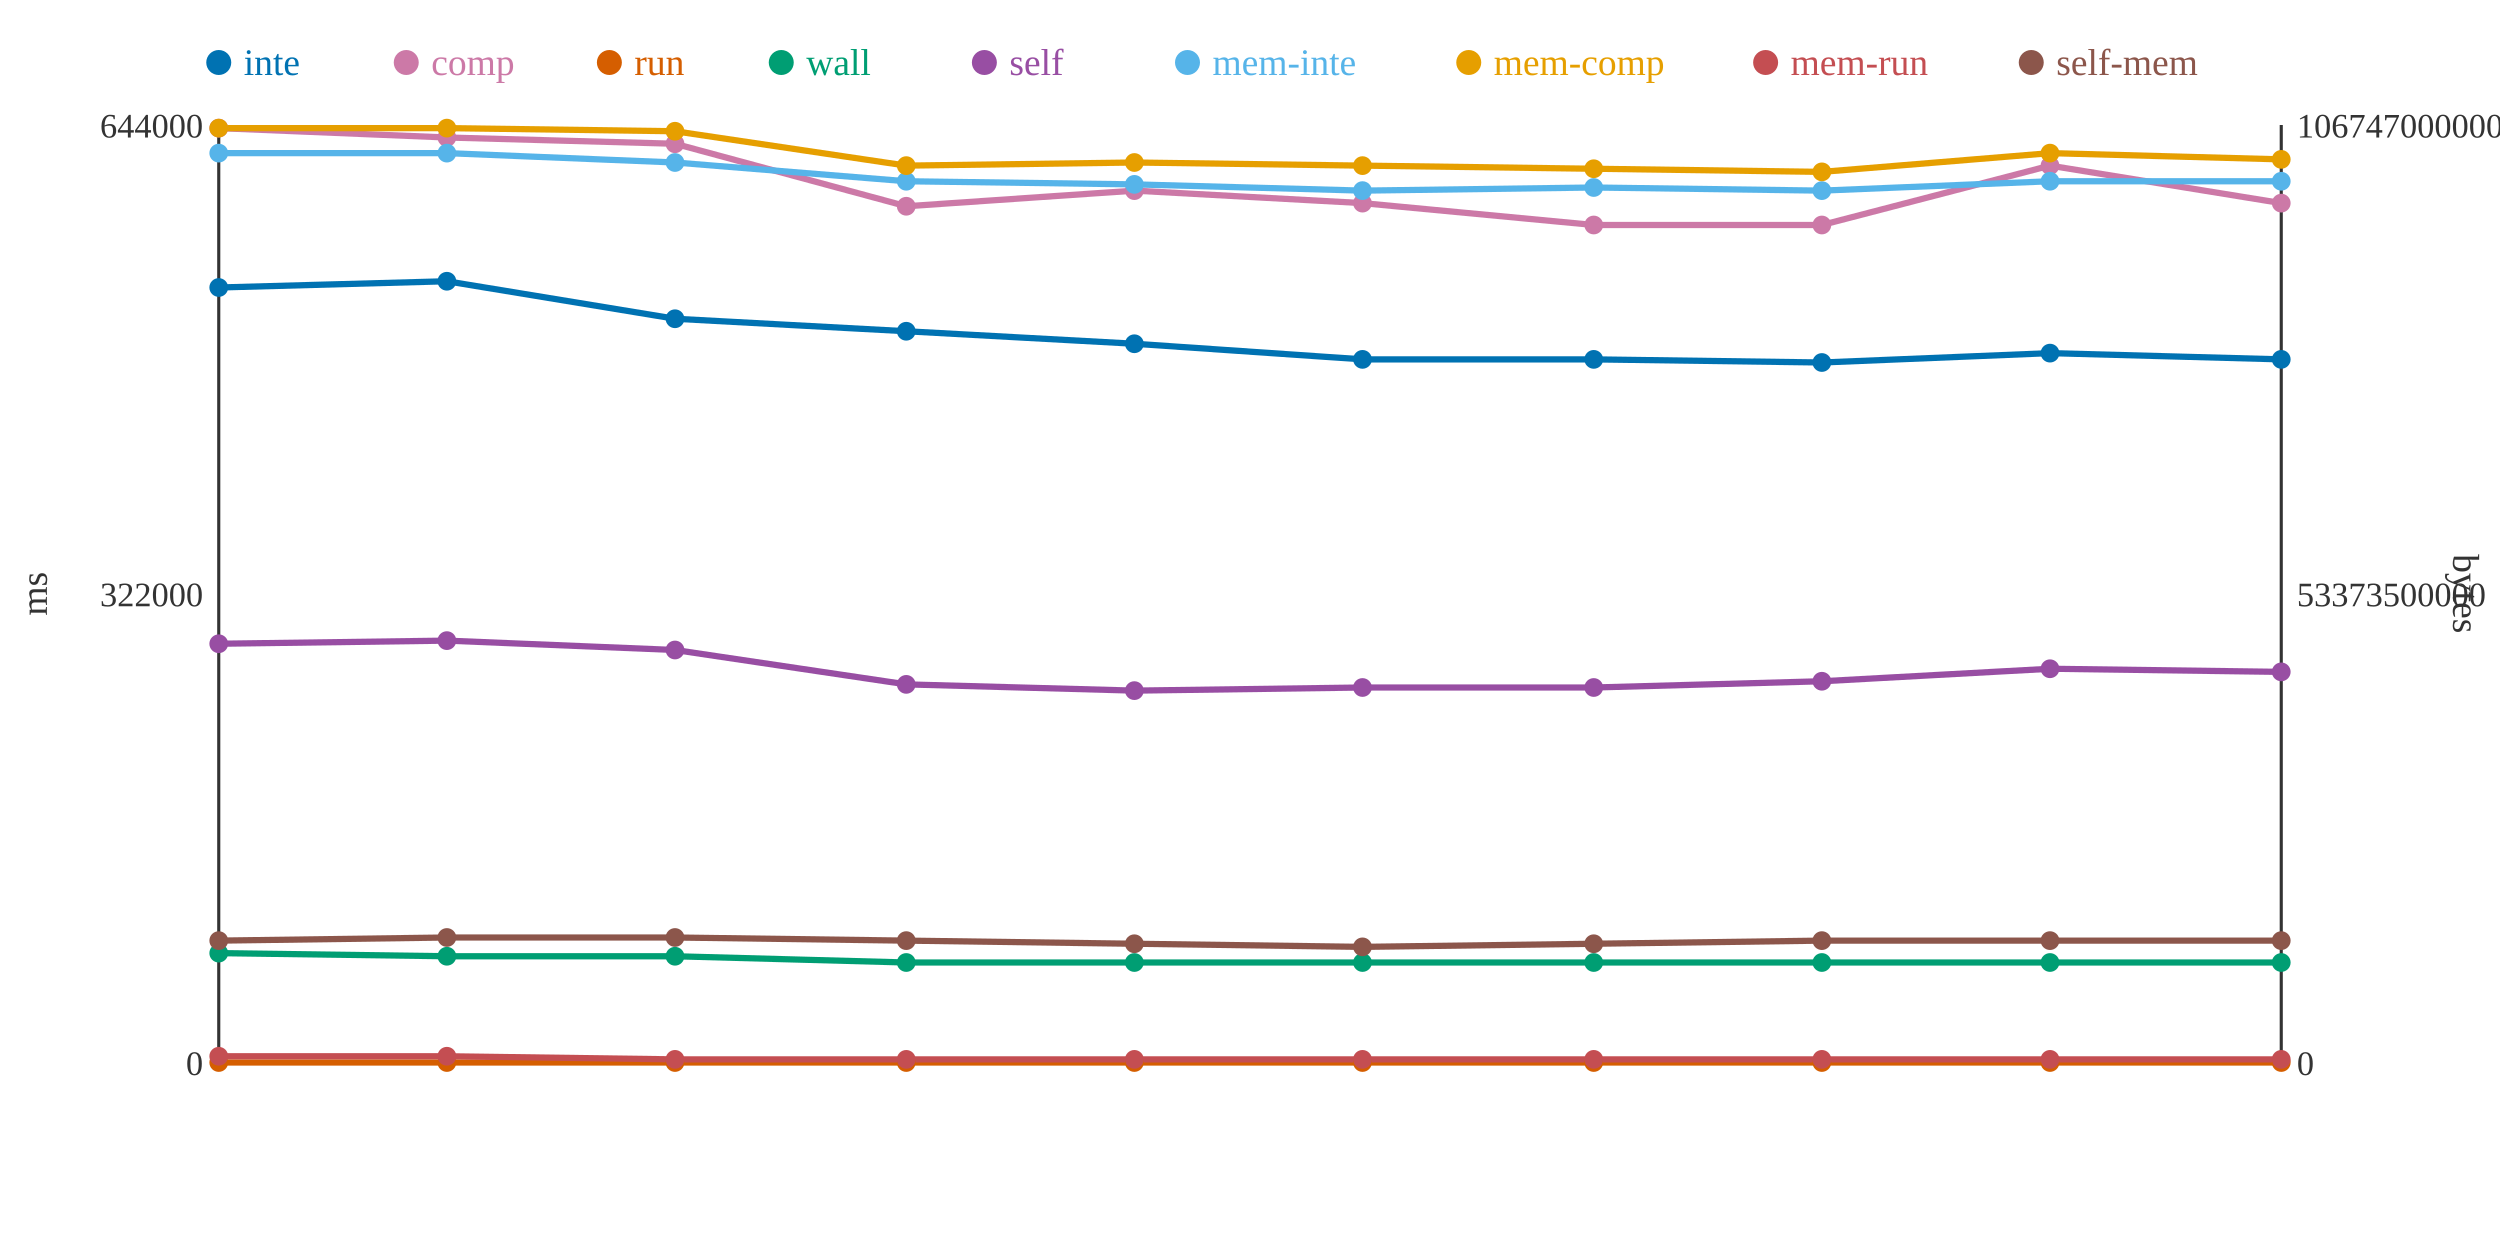
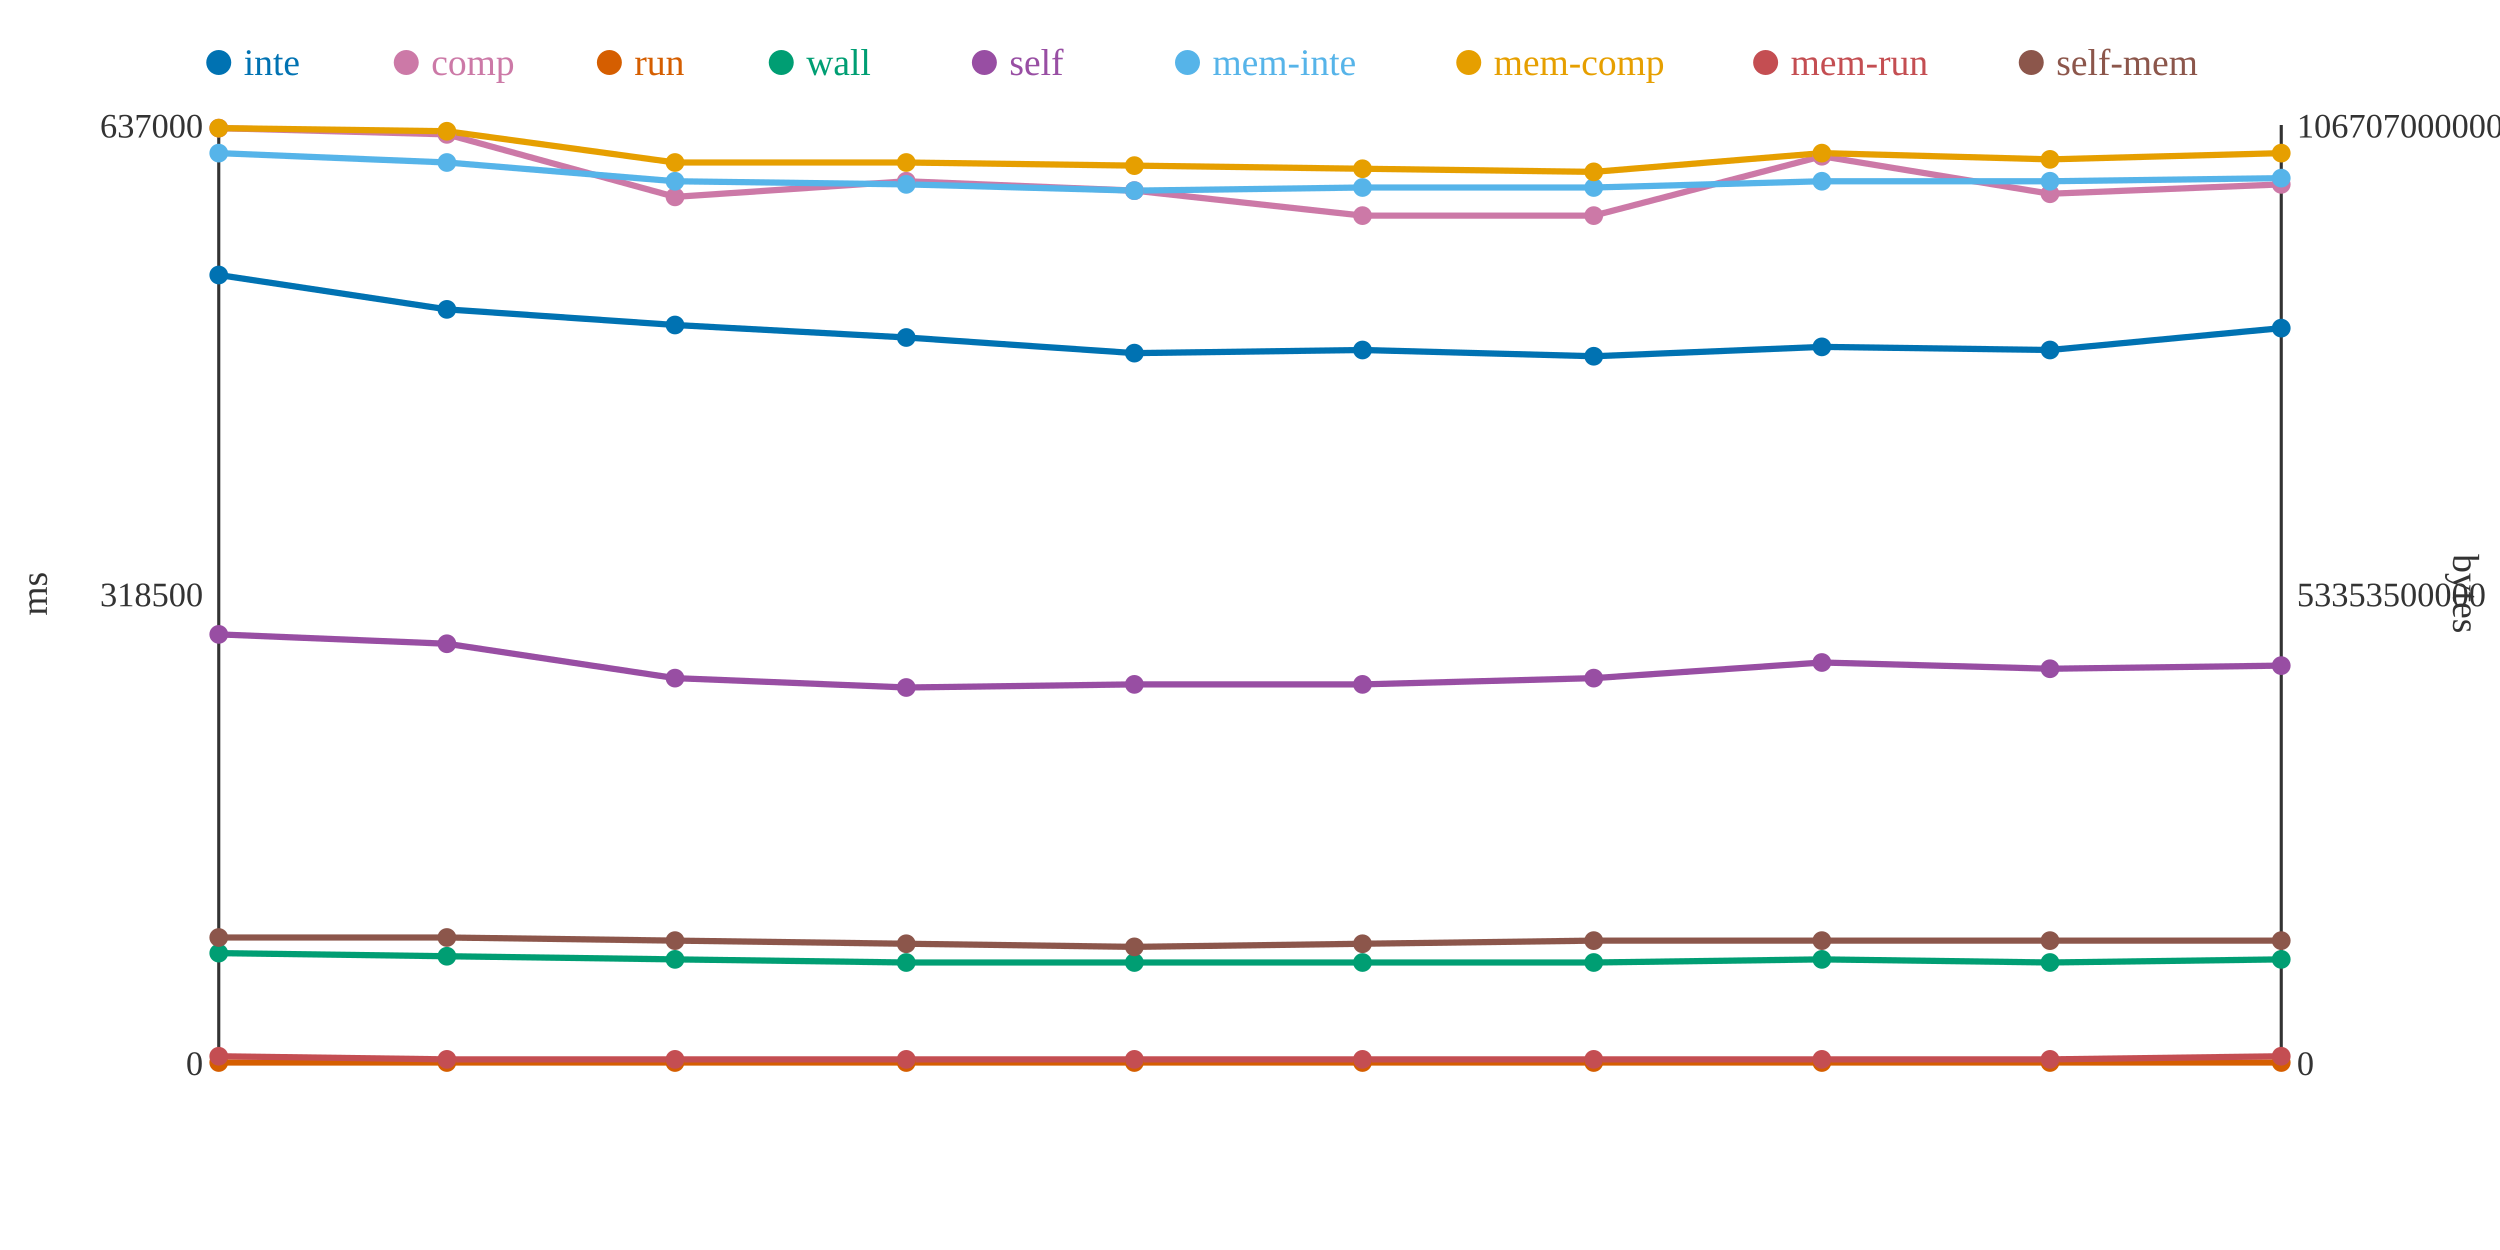
<svg xmlns="http://www.w3.org/2000/svg" width="800" height="400">
  <rect width="800" height="400" fill="white" />
  <line x1="70" y1="40" x2="70" y2="340" stroke="#333" stroke-width="1" />
  <line x1="70" y1="340" x2="730" y2="340" stroke="#333" stroke-width="1" />
  <line x1="730" y1="40" x2="730" y2="340" stroke="#333" stroke-width="1" />
  <text x="65" y="344" text-anchor="end" font-size="11" fill="#333">0</text>
-   <text x="65" y="194" text-anchor="end" font-size="11" fill="#333">322000</text>
-   <text x="65" y="44" text-anchor="end" font-size="11" fill="#333">644000</text>
+   <text x="65" y="194" text-anchor="end" font-size="11" fill="#333">318500</text>
+   <text x="65" y="44" text-anchor="end" font-size="11" fill="#333">637000</text>
  <text x="15" y="190" text-anchor="middle" font-size="12" fill="#333" transform="rotate(-90 15 190)">ms</text>
  <text x="735" y="344" text-anchor="start" font-size="11" fill="#333">0</text>
-   <text x="735" y="194" text-anchor="start" font-size="11" fill="#333">53373500000</text>
-   <text x="735" y="44" text-anchor="start" font-size="11" fill="#333">106747000000</text>
+   <text x="735" y="194" text-anchor="start" font-size="11" fill="#333">53353500000</text>
+   <text x="735" y="44" text-anchor="start" font-size="11" fill="#333">106707000000</text>
  <text x="785" y="190" text-anchor="middle" font-size="12" fill="#333" transform="rotate(90 785 190)">bytes</text>
-   <polyline points="70,92 143,90 216,102 290,106 363,110 436,115 510,115 583,116 656,113 730,115" fill="none" stroke="#0072B2" stroke-width="2" />
-   <polyline points="70,41 143,44 216,46 290,66 363,61 436,65 510,72 583,72 656,53 730,65" fill="none" stroke="#CC79A7" stroke-width="2" />
+   <polyline points="70,88 143,99 216,104 290,108 363,113 436,112 510,114 583,111 656,112 730,105" fill="none" stroke="#0072B2" stroke-width="2" />
+   <polyline points="70,41 143,43 216,63 290,58 363,61 436,69 510,69 583,50 656,62 730,59" fill="none" stroke="#CC79A7" stroke-width="2" />
  <polyline points="70,340 143,340 216,340 290,340 363,340 436,340 510,340 583,340 656,340 730,340" fill="none" stroke="#D55E00" stroke-width="2" />
-   <polyline points="70,305 143,306 216,306 290,308 363,308 436,308 510,308 583,308 656,308 730,308" fill="none" stroke="#009E73" stroke-width="2" />
-   <polyline points="70,206 143,205 216,208 290,219 363,221 436,220 510,220 583,218 656,214 730,215" fill="none" stroke="#984EA3" stroke-width="2" />
-   <polyline points="70,49 143,49 216,52 290,58 363,59 436,61 510,60 583,61 656,58 730,58" fill="none" stroke="#56B4E9" stroke-width="2" />
-   <polyline points="70,41 143,41 216,42 290,53 363,52 436,53 510,54 583,55 656,49 730,51" fill="none" stroke="#E69F00" stroke-width="2" />
-   <polyline points="70,338 143,338 216,339 290,339 363,339 436,339 510,339 583,339 656,339 730,339" fill="none" stroke="#C44E52" stroke-width="2" />
-   <polyline points="70,301 143,300 216,300 290,301 363,302 436,303 510,302 583,301 656,301 730,301" fill="none" stroke="#8C564B" stroke-width="2" />
-   <circle cx="70" cy="92" r="3" fill="#0072B2" />
+   <polyline points="70,305 143,306 216,307 290,308 363,308 436,308 510,308 583,307 656,308 730,307" fill="none" stroke="#009E73" stroke-width="2" />
+   <polyline points="70,203 143,206 216,217 290,220 363,219 436,219 510,217 583,212 656,214 730,213" fill="none" stroke="#984EA3" stroke-width="2" />
+   <polyline points="70,49 143,52 216,58 290,59 363,61 436,60 510,60 583,58 656,58 730,57" fill="none" stroke="#56B4E9" stroke-width="2" />
+   <polyline points="70,41 143,42 216,52 290,52 363,53 436,54 510,55 583,49 656,51 730,49" fill="none" stroke="#E69F00" stroke-width="2" />
+   <polyline points="70,338 143,339 216,339 290,339 363,339 436,339 510,339 583,339 656,339 730,338" fill="none" stroke="#C44E52" stroke-width="2" />
+   <polyline points="70,300 143,300 216,301 290,302 363,303 436,302 510,301 583,301 656,301 730,301" fill="none" stroke="#8C564B" stroke-width="2" />
+   <circle cx="70" cy="88" r="3" fill="#0072B2" />
  <circle cx="70" cy="41" r="3" fill="#CC79A7" />
  <circle cx="70" cy="340" r="3" fill="#D55E00" />
  <circle cx="70" cy="305" r="3" fill="#009E73" />
-   <circle cx="70" cy="206" r="3" fill="#984EA3" />
+   <circle cx="70" cy="203" r="3" fill="#984EA3" />
  <circle cx="70" cy="49" r="3" fill="#56B4E9" />
  <circle cx="70" cy="41" r="3" fill="#E69F00" />
  <circle cx="70" cy="338" r="3" fill="#C44E52" />
-   <circle cx="70" cy="301" r="3" fill="#8C564B" />
-   <circle cx="143" cy="90" r="3" fill="#0072B2" />
-   <circle cx="143" cy="44" r="3" fill="#CC79A7" />
+   <circle cx="70" cy="300" r="3" fill="#8C564B" />
+   <circle cx="143" cy="99" r="3" fill="#0072B2" />
+   <circle cx="143" cy="43" r="3" fill="#CC79A7" />
  <circle cx="143" cy="340" r="3" fill="#D55E00" />
  <circle cx="143" cy="306" r="3" fill="#009E73" />
-   <circle cx="143" cy="205" r="3" fill="#984EA3" />
-   <circle cx="143" cy="49" r="3" fill="#56B4E9" />
-   <circle cx="143" cy="41" r="3" fill="#E69F00" />
-   <circle cx="143" cy="338" r="3" fill="#C44E52" />
+   <circle cx="143" cy="206" r="3" fill="#984EA3" />
+   <circle cx="143" cy="52" r="3" fill="#56B4E9" />
+   <circle cx="143" cy="42" r="3" fill="#E69F00" />
+   <circle cx="143" cy="339" r="3" fill="#C44E52" />
  <circle cx="143" cy="300" r="3" fill="#8C564B" />
-   <circle cx="216" cy="102" r="3" fill="#0072B2" />
-   <circle cx="216" cy="46" r="3" fill="#CC79A7" />
+   <circle cx="216" cy="104" r="3" fill="#0072B2" />
+   <circle cx="216" cy="63" r="3" fill="#CC79A7" />
  <circle cx="216" cy="340" r="3" fill="#D55E00" />
-   <circle cx="216" cy="306" r="3" fill="#009E73" />
-   <circle cx="216" cy="208" r="3" fill="#984EA3" />
-   <circle cx="216" cy="52" r="3" fill="#56B4E9" />
-   <circle cx="216" cy="42" r="3" fill="#E69F00" />
+   <circle cx="216" cy="307" r="3" fill="#009E73" />
+   <circle cx="216" cy="217" r="3" fill="#984EA3" />
+   <circle cx="216" cy="58" r="3" fill="#56B4E9" />
+   <circle cx="216" cy="52" r="3" fill="#E69F00" />
  <circle cx="216" cy="339" r="3" fill="#C44E52" />
-   <circle cx="216" cy="300" r="3" fill="#8C564B" />
-   <circle cx="290" cy="106" r="3" fill="#0072B2" />
-   <circle cx="290" cy="66" r="3" fill="#CC79A7" />
+   <circle cx="216" cy="301" r="3" fill="#8C564B" />
+   <circle cx="290" cy="108" r="3" fill="#0072B2" />
+   <circle cx="290" cy="58" r="3" fill="#CC79A7" />
  <circle cx="290" cy="340" r="3" fill="#D55E00" />
  <circle cx="290" cy="308" r="3" fill="#009E73" />
-   <circle cx="290" cy="219" r="3" fill="#984EA3" />
-   <circle cx="290" cy="58" r="3" fill="#56B4E9" />
-   <circle cx="290" cy="53" r="3" fill="#E69F00" />
+   <circle cx="290" cy="220" r="3" fill="#984EA3" />
+   <circle cx="290" cy="59" r="3" fill="#56B4E9" />
+   <circle cx="290" cy="52" r="3" fill="#E69F00" />
  <circle cx="290" cy="339" r="3" fill="#C44E52" />
-   <circle cx="290" cy="301" r="3" fill="#8C564B" />
-   <circle cx="363" cy="110" r="3" fill="#0072B2" />
+   <circle cx="290" cy="302" r="3" fill="#8C564B" />
+   <circle cx="363" cy="113" r="3" fill="#0072B2" />
  <circle cx="363" cy="61" r="3" fill="#CC79A7" />
  <circle cx="363" cy="340" r="3" fill="#D55E00" />
  <circle cx="363" cy="308" r="3" fill="#009E73" />
-   <circle cx="363" cy="221" r="3" fill="#984EA3" />
-   <circle cx="363" cy="59" r="3" fill="#56B4E9" />
-   <circle cx="363" cy="52" r="3" fill="#E69F00" />
+   <circle cx="363" cy="219" r="3" fill="#984EA3" />
+   <circle cx="363" cy="61" r="3" fill="#56B4E9" />
+   <circle cx="363" cy="53" r="3" fill="#E69F00" />
  <circle cx="363" cy="339" r="3" fill="#C44E52" />
-   <circle cx="363" cy="302" r="3" fill="#8C564B" />
-   <circle cx="436" cy="115" r="3" fill="#0072B2" />
-   <circle cx="436" cy="65" r="3" fill="#CC79A7" />
+   <circle cx="363" cy="303" r="3" fill="#8C564B" />
+   <circle cx="436" cy="112" r="3" fill="#0072B2" />
+   <circle cx="436" cy="69" r="3" fill="#CC79A7" />
  <circle cx="436" cy="340" r="3" fill="#D55E00" />
  <circle cx="436" cy="308" r="3" fill="#009E73" />
-   <circle cx="436" cy="220" r="3" fill="#984EA3" />
-   <circle cx="436" cy="61" r="3" fill="#56B4E9" />
-   <circle cx="436" cy="53" r="3" fill="#E69F00" />
+   <circle cx="436" cy="219" r="3" fill="#984EA3" />
+   <circle cx="436" cy="60" r="3" fill="#56B4E9" />
+   <circle cx="436" cy="54" r="3" fill="#E69F00" />
  <circle cx="436" cy="339" r="3" fill="#C44E52" />
-   <circle cx="436" cy="303" r="3" fill="#8C564B" />
-   <circle cx="510" cy="115" r="3" fill="#0072B2" />
-   <circle cx="510" cy="72" r="3" fill="#CC79A7" />
+   <circle cx="436" cy="302" r="3" fill="#8C564B" />
+   <circle cx="510" cy="114" r="3" fill="#0072B2" />
+   <circle cx="510" cy="69" r="3" fill="#CC79A7" />
  <circle cx="510" cy="340" r="3" fill="#D55E00" />
  <circle cx="510" cy="308" r="3" fill="#009E73" />
-   <circle cx="510" cy="220" r="3" fill="#984EA3" />
+   <circle cx="510" cy="217" r="3" fill="#984EA3" />
  <circle cx="510" cy="60" r="3" fill="#56B4E9" />
-   <circle cx="510" cy="54" r="3" fill="#E69F00" />
+   <circle cx="510" cy="55" r="3" fill="#E69F00" />
  <circle cx="510" cy="339" r="3" fill="#C44E52" />
-   <circle cx="510" cy="302" r="3" fill="#8C564B" />
-   <circle cx="583" cy="116" r="3" fill="#0072B2" />
-   <circle cx="583" cy="72" r="3" fill="#CC79A7" />
+   <circle cx="510" cy="301" r="3" fill="#8C564B" />
+   <circle cx="583" cy="111" r="3" fill="#0072B2" />
+   <circle cx="583" cy="50" r="3" fill="#CC79A7" />
  <circle cx="583" cy="340" r="3" fill="#D55E00" />
-   <circle cx="583" cy="308" r="3" fill="#009E73" />
-   <circle cx="583" cy="218" r="3" fill="#984EA3" />
-   <circle cx="583" cy="61" r="3" fill="#56B4E9" />
-   <circle cx="583" cy="55" r="3" fill="#E69F00" />
+   <circle cx="583" cy="307" r="3" fill="#009E73" />
+   <circle cx="583" cy="212" r="3" fill="#984EA3" />
+   <circle cx="583" cy="58" r="3" fill="#56B4E9" />
+   <circle cx="583" cy="49" r="3" fill="#E69F00" />
  <circle cx="583" cy="339" r="3" fill="#C44E52" />
  <circle cx="583" cy="301" r="3" fill="#8C564B" />
-   <circle cx="656" cy="113" r="3" fill="#0072B2" />
-   <circle cx="656" cy="53" r="3" fill="#CC79A7" />
+   <circle cx="656" cy="112" r="3" fill="#0072B2" />
+   <circle cx="656" cy="62" r="3" fill="#CC79A7" />
  <circle cx="656" cy="340" r="3" fill="#D55E00" />
  <circle cx="656" cy="308" r="3" fill="#009E73" />
  <circle cx="656" cy="214" r="3" fill="#984EA3" />
  <circle cx="656" cy="58" r="3" fill="#56B4E9" />
-   <circle cx="656" cy="49" r="3" fill="#E69F00" />
+   <circle cx="656" cy="51" r="3" fill="#E69F00" />
  <circle cx="656" cy="339" r="3" fill="#C44E52" />
  <circle cx="656" cy="301" r="3" fill="#8C564B" />
-   <circle cx="730" cy="115" r="3" fill="#0072B2" />
-   <circle cx="730" cy="65" r="3" fill="#CC79A7" />
+   <circle cx="730" cy="105" r="3" fill="#0072B2" />
+   <circle cx="730" cy="59" r="3" fill="#CC79A7" />
  <circle cx="730" cy="340" r="3" fill="#D55E00" />
-   <circle cx="730" cy="308" r="3" fill="#009E73" />
-   <circle cx="730" cy="215" r="3" fill="#984EA3" />
-   <circle cx="730" cy="58" r="3" fill="#56B4E9" />
-   <circle cx="730" cy="51" r="3" fill="#E69F00" />
-   <circle cx="730" cy="339" r="3" fill="#C44E52" />
+   <circle cx="730" cy="307" r="3" fill="#009E73" />
+   <circle cx="730" cy="213" r="3" fill="#984EA3" />
+   <circle cx="730" cy="57" r="3" fill="#56B4E9" />
+   <circle cx="730" cy="49" r="3" fill="#E69F00" />
+   <circle cx="730" cy="338" r="3" fill="#C44E52" />
  <circle cx="730" cy="301" r="3" fill="#8C564B" />
  <circle cx="70" cy="20" r="4" fill="#0072B2" />
  <text x="78" y="24" text-anchor="start" font-size="12" fill="#0072B2">inte</text>
  <circle cx="130" cy="20" r="4" fill="#CC79A7" />
  <text x="138" y="24" text-anchor="start" font-size="12" fill="#CC79A7">comp</text>
  <circle cx="195" cy="20" r="4" fill="#D55E00" />
  <text x="203" y="24" text-anchor="start" font-size="12" fill="#D55E00">run</text>
  <circle cx="250" cy="20" r="4" fill="#009E73" />
  <text x="258" y="24" text-anchor="start" font-size="12" fill="#009E73">wall</text>
  <circle cx="315" cy="20" r="4" fill="#984EA3" />
  <text x="323" y="24" text-anchor="start" font-size="12" fill="#984EA3">self</text>
  <circle cx="380" cy="20" r="4" fill="#56B4E9" />
  <text x="388" y="24" text-anchor="start" font-size="12" fill="#56B4E9">mem-inte</text>
  <circle cx="470" cy="20" r="4" fill="#E69F00" />
  <text x="478" y="24" text-anchor="start" font-size="12" fill="#E69F00">mem-comp</text>
  <circle cx="565" cy="20" r="4" fill="#C44E52" />
  <text x="573" y="24" text-anchor="start" font-size="12" fill="#C44E52">mem-run</text>
  <circle cx="650" cy="20" r="4" fill="#8C564B" />
  <text x="658" y="24" text-anchor="start" font-size="12" fill="#8C564B">self-mem</text>
</svg>
